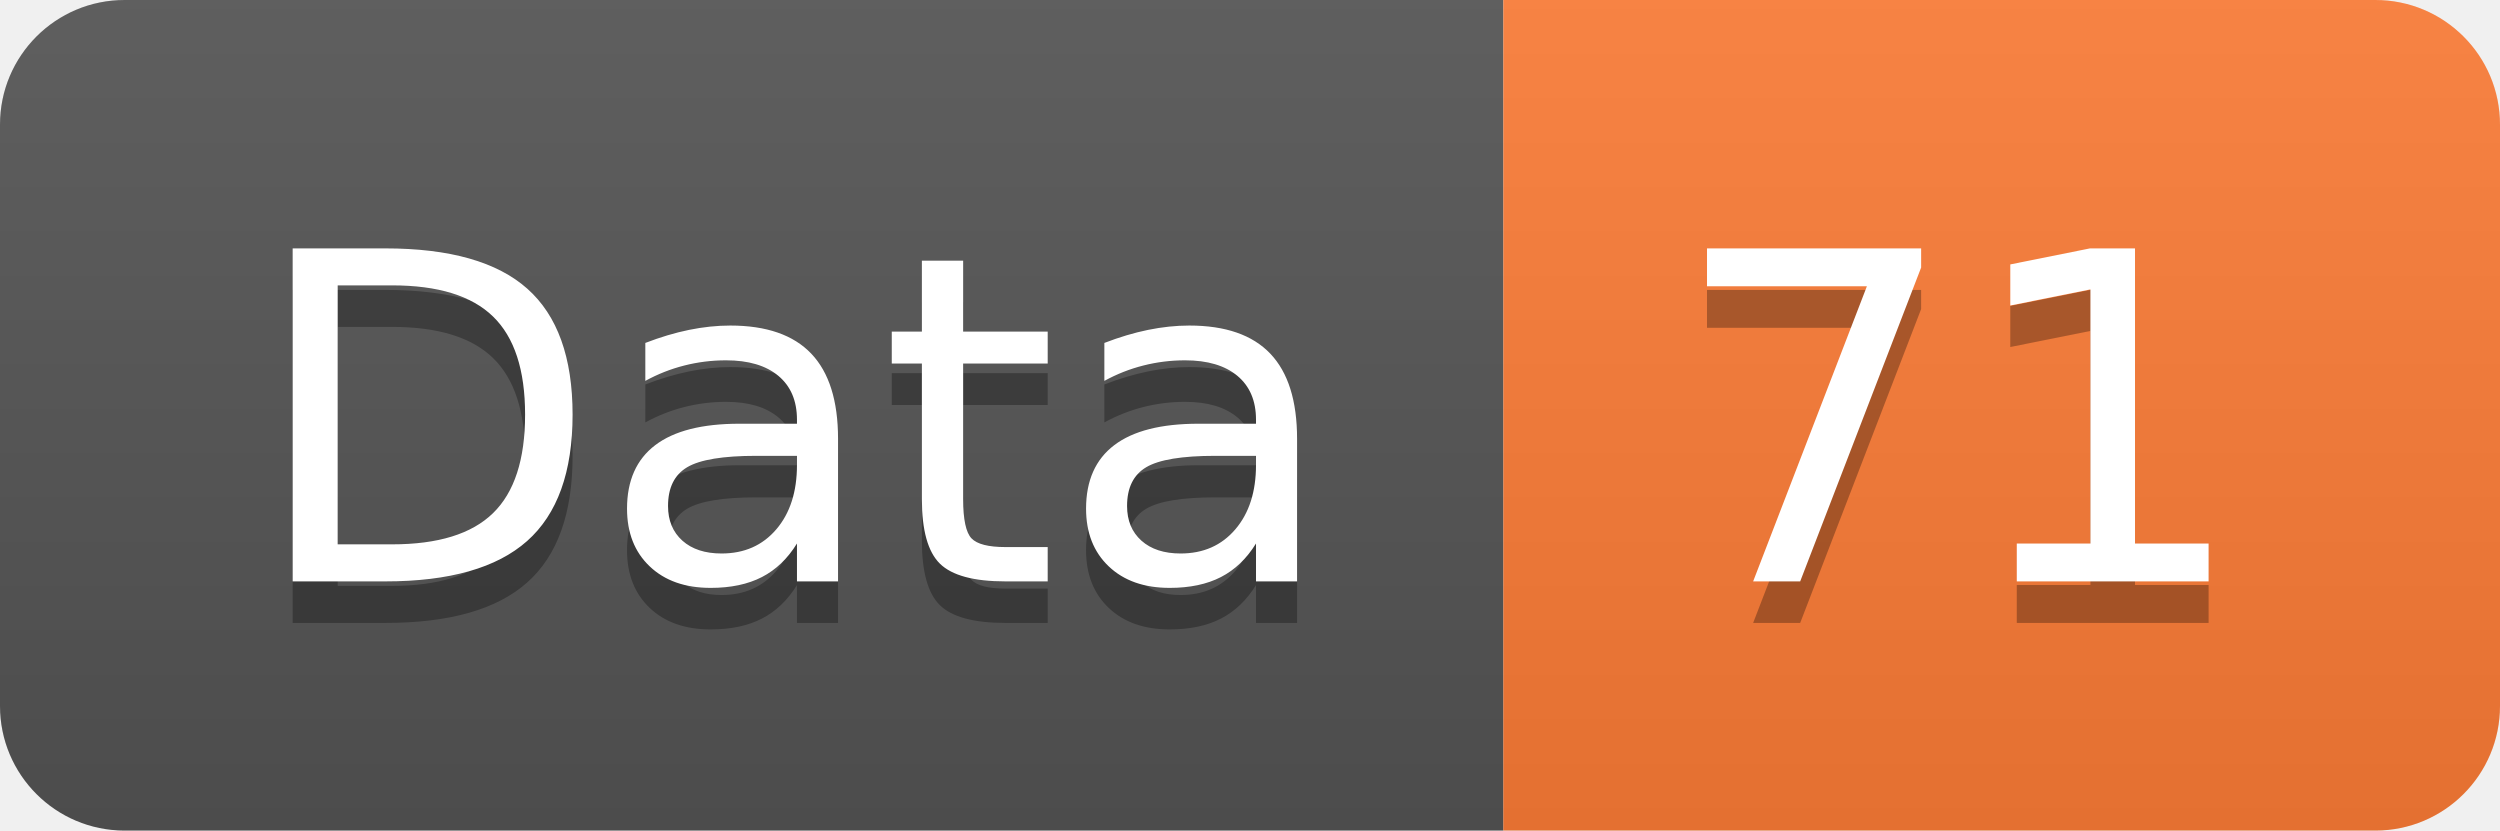
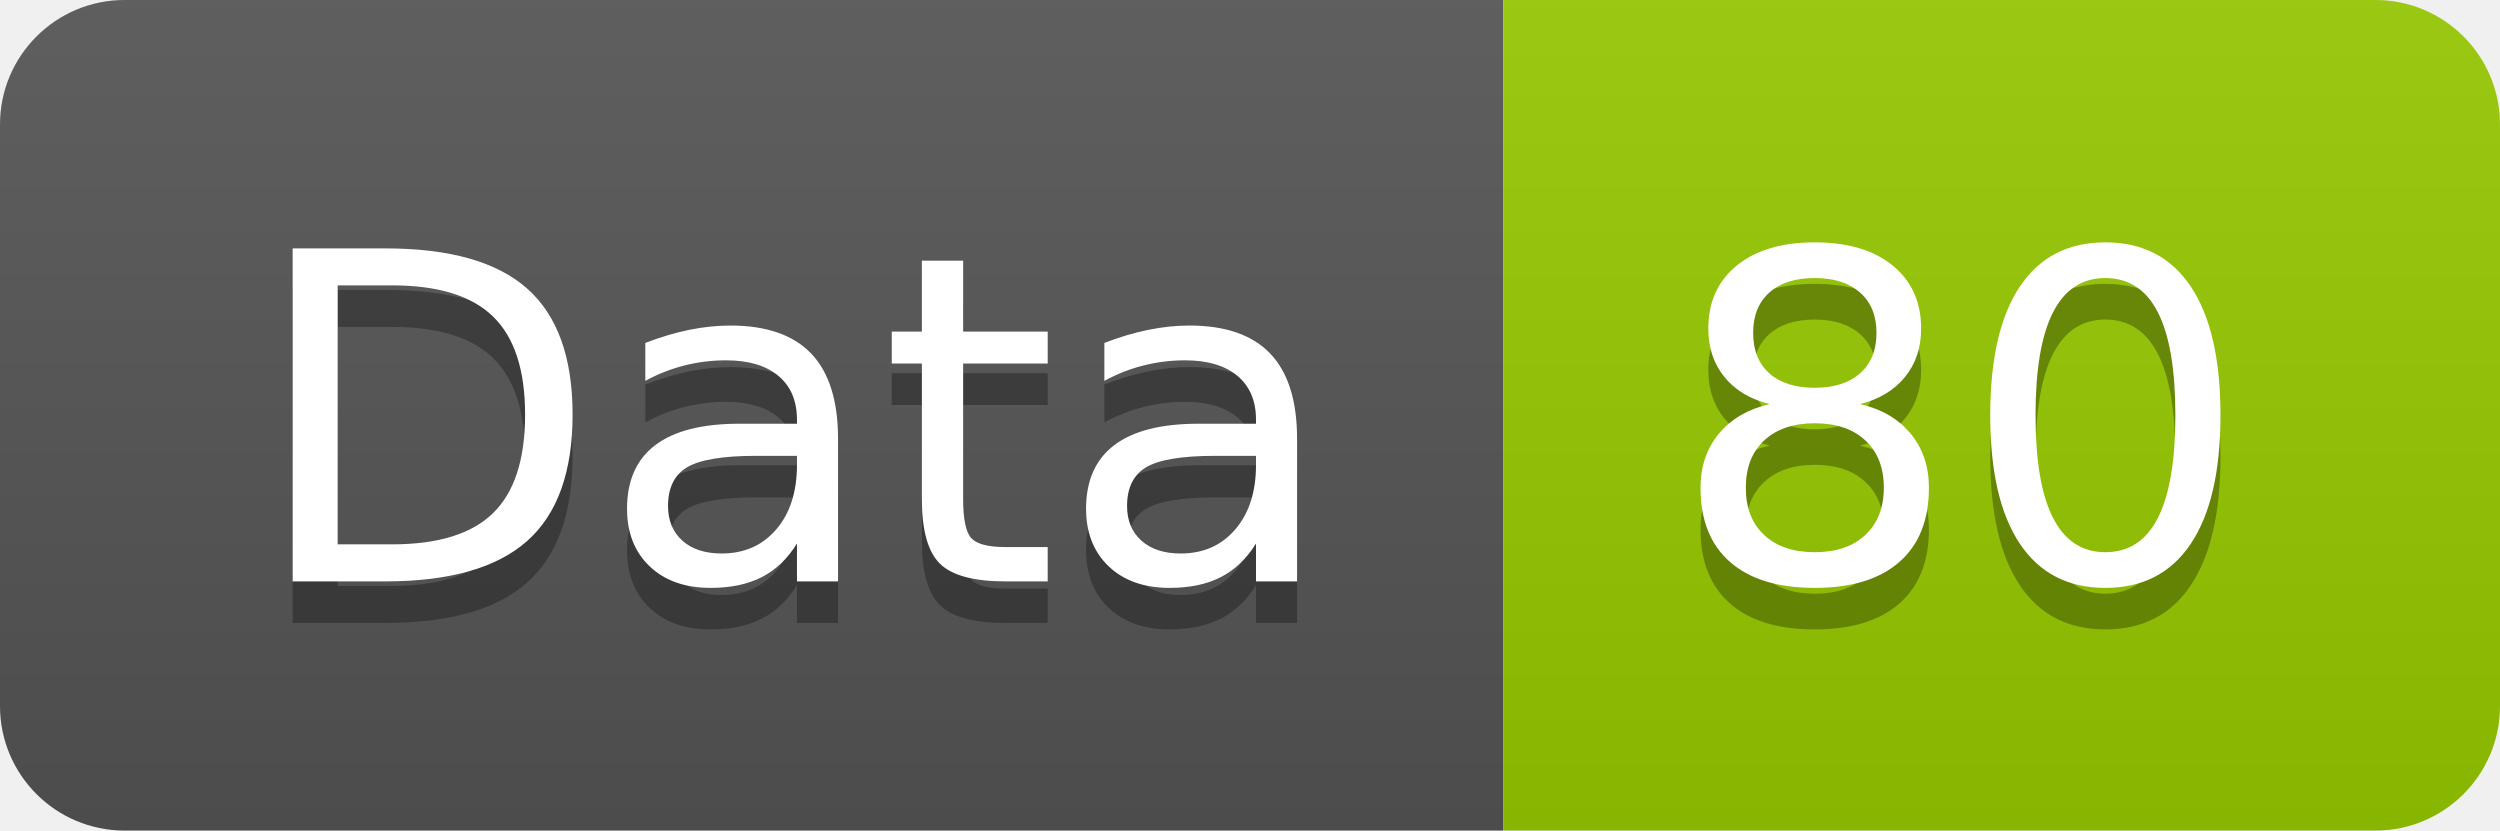
<svg xmlns="http://www.w3.org/2000/svg" width="60.2" height="20">
  <linearGradient id="smooth" x2="0" y2="100%">
    <stop offset="0" stop-color="#bbb" stop-opacity=".1" />
    <stop offset="1" stop-opacity=".1" />
  </linearGradient>
  <clipPath id="round">
    <rect width="60.2" height="20" rx="3" fill="#fff" />
  </clipPath>
  <g clip-path="url(#round)">
    <rect width="36.2" height="20" fill="#555" />
-     <rect x="36.2" width="24.0" height="20" fill="#fe7d37" />
+     <rect x="36.2" width="24.0" height="20" fill="#97CA00" />
    <rect width="60.2" height="20" fill="url(#smooth)" />
  </g>
  <g fill="#fff" text-anchor="middle" font-family="DejaVu Sans,Verdana,Geneva,sans-serif" font-size="110">
    <text x="191.0" y="150" fill="#010101" fill-opacity=".3" transform="scale(0.1)" textLength="262.0" lengthAdjust="spacing">Data</text>
    <text x="191.0" y="140" transform="scale(0.1)" textLength="262.0" lengthAdjust="spacing">Data</text>
-     <text x="472.0" y="150" fill="#010101" fill-opacity=".3" transform="scale(0.1)" textLength="140.0" lengthAdjust="spacing">71</text>
-     <text x="472.0" y="140" transform="scale(0.1)" textLength="140.0" lengthAdjust="spacing">71</text>
+     <text x="472.0" y="150" fill="#010101" fill-opacity=".3" transform="scale(0.1)" textLength="140.0" lengthAdjust="spacing">80</text>
+     <text x="472.0" y="140" transform="scale(0.1)" textLength="140.0" lengthAdjust="spacing">80</text>
  </g>
</svg>
